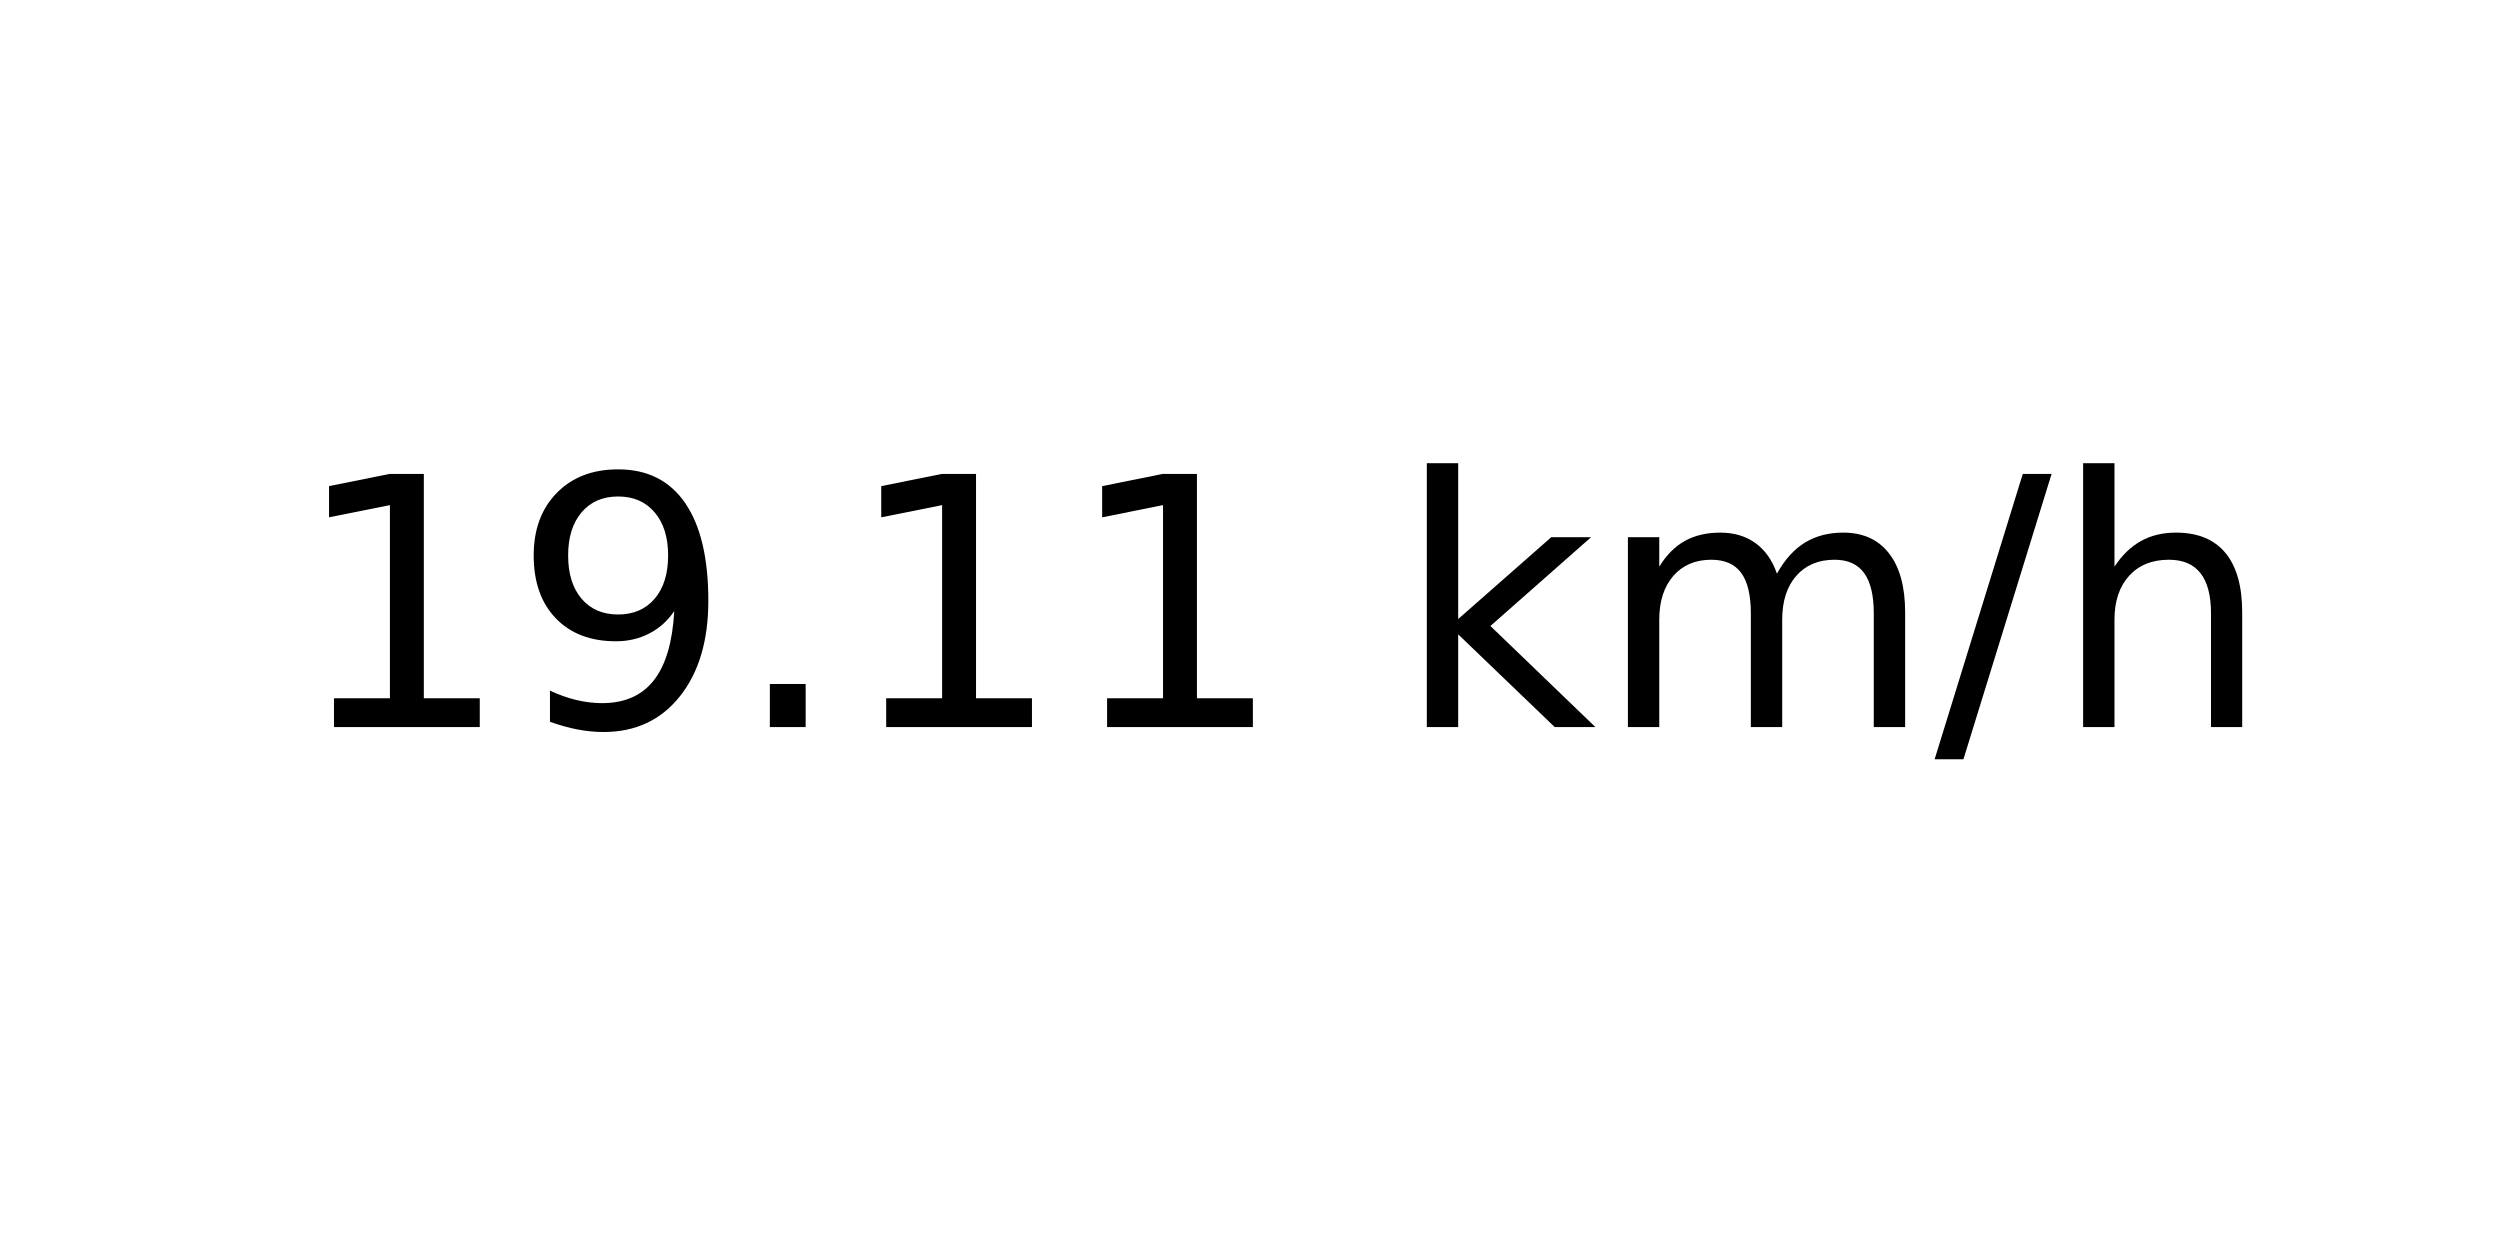
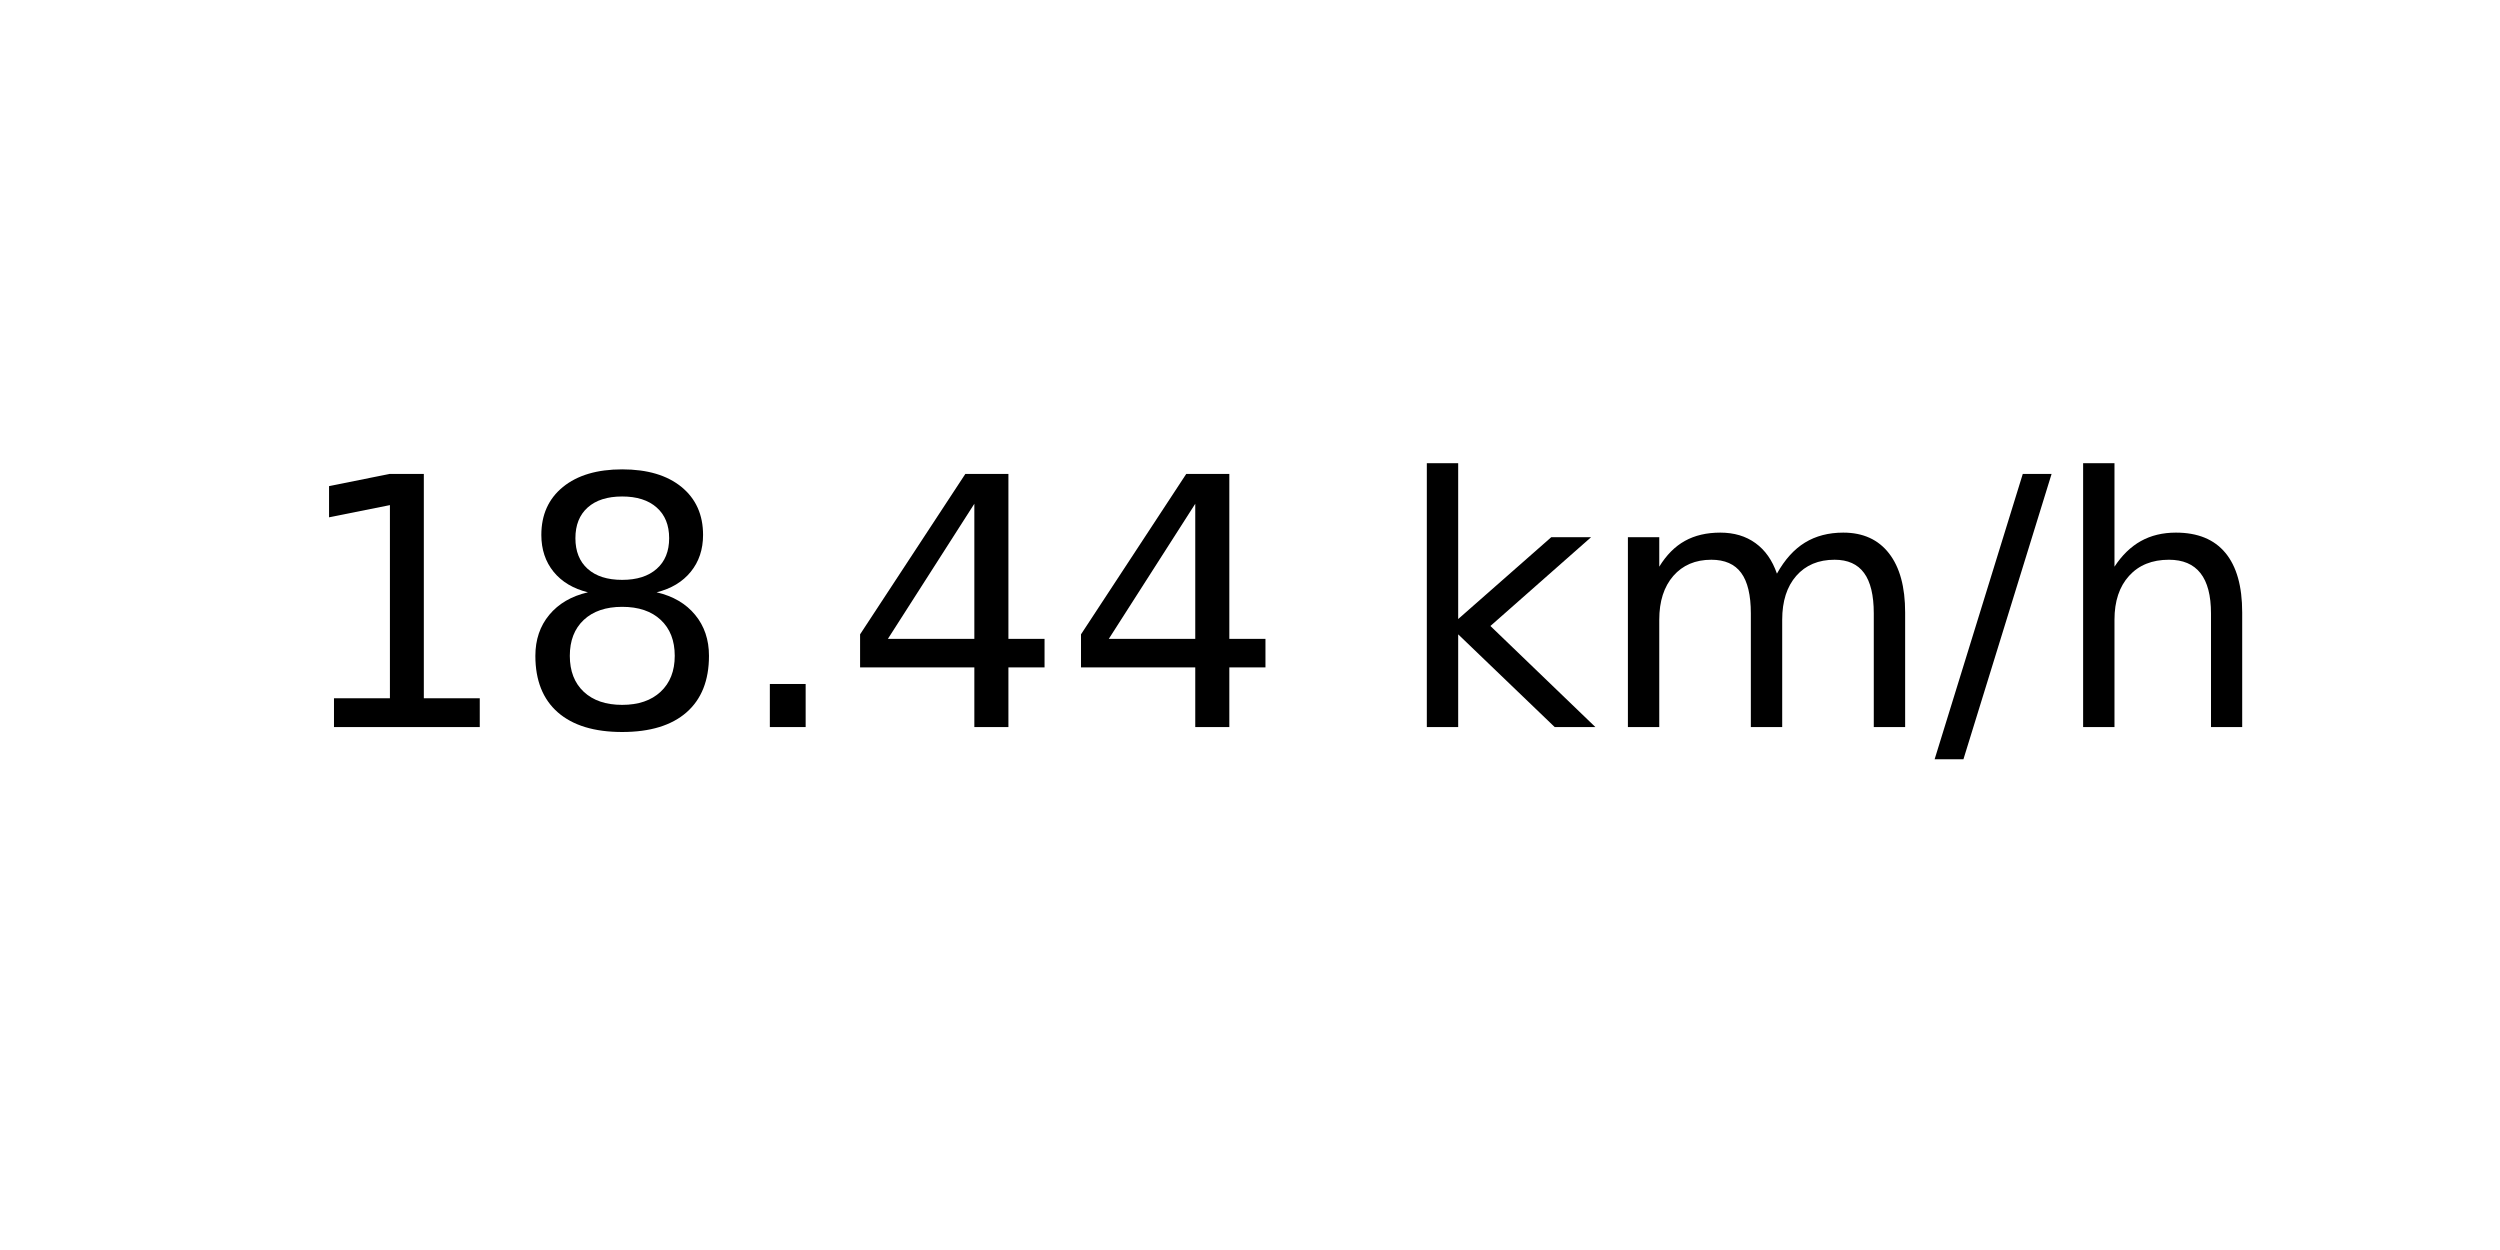
<svg xmlns="http://www.w3.org/2000/svg" xmlns:xlink="http://www.w3.org/1999/xlink" width="72pt" height="36pt" viewBox="0 0 72 36" version="1.1">
  <defs>
    <style type="text/css">*{stroke-linejoin: round; stroke-linecap: butt}</style>
  </defs>
  <g id="figure_1">
    <g id="axes_1">
      <g id="text_1">
        <g transform="translate(8.378125 20.93937) scale(0.1 -0.1)">
          <defs>
            <path id="DejaVuSans-31" d="M 794 531  L 1825 531  L 1825 4091  L 703 3866  L 703 4441  L 1819 4666  L 2450 4666  L 2450 531  L 3481 531  L 3481 0  L 794 0  L 794 531  z " transform="scale(0.015625)" />
-             <path id="DejaVuSans-39" d="M 703 97  L 703 672  Q 941 559 1184 500  Q 1428 441 1663 441  Q 2288 441 2617 861  Q 2947 1281 2994 2138  Q 2813 1869 2534 1725  Q 2256 1581 1919 1581  Q 1219 1581 811 2004  Q 403 2428 403 3163  Q 403 3881 828 4315  Q 1253 4750 1959 4750  Q 2769 4750 3195 4129  Q 3622 3509 3622 2328  Q 3622 1225 3098 567  Q 2575 -91 1691 -91  Q 1453 -91 1209 -44  Q 966 3 703 97  z M 1959 2075  Q 2384 2075 2632 2365  Q 2881 2656 2881 3163  Q 2881 3666 2632 3958  Q 2384 4250 1959 4250  Q 1534 4250 1286 3958  Q 1038 3666 1038 3163  Q 1038 2656 1286 2365  Q 1534 2075 1959 2075  z " transform="scale(0.015625)" />
+             <path id="DejaVuSans-38" d="M 2034 2216  Q 1584 2216 1326 1975  Q 1069 1734 1069 1313  Q 1069 891 1326 650  Q 1584 409 2034 409  Q 2484 409 2743 651  Q 3003 894 3003 1313  Q 3003 1734 2745 1975  Q 2488 2216 2034 2216  z M 1403 2484  Q 997 2584 770 2862  Q 544 3141 544 3541  Q 544 4100 942 4425  Q 1341 4750 2034 4750  Q 2731 4750 3128 4425  Q 3525 4100 3525 3541  Q 3525 3141 3298 2862  Q 3072 2584 2669 2484  Q 3125 2378 3379 2068  Q 3634 1759 3634 1313  Q 3634 634 3220 271  Q 2806 -91 2034 -91  Q 1263 -91 848 271  Q 434 634 434 1313  Q 434 1759 690 2068  Q 947 2378 1403 2484  z M 1172 3481  Q 1172 3119 1398 2916  Q 1625 2713 2034 2713  Q 2441 2713 2670 2916  Q 2900 3119 2900 3481  Q 2900 3844 2670 4047  Q 2441 4250 2034 4250  Q 1625 4250 1398 4047  Q 1172 3844 1172 3481  z " transform="scale(0.015625)" />
            <path id="DejaVuSans-2e" d="M 684 794  L 1344 794  L 1344 0  L 684 0  L 684 794  z " transform="scale(0.015625)" />
+             <path id="DejaVuSans-34" d="M 2419 4116  L 825 1625  L 2419 1625  L 2419 4116  z M 2253 4666  L 3047 4666  L 3047 1625  L 3713 1625  L 3713 1100  L 3047 1100  L 3047 0  L 2419 0  L 2419 1100  L 313 1100  L 313 1709  L 2253 4666  z " transform="scale(0.015625)" />
            <path id="DejaVuSans-20" transform="scale(0.015625)" />
            <path id="DejaVuSans-6b" d="M 581 4863  L 1159 4863  L 1159 1991  L 2875 3500  L 3609 3500  L 1753 1863  L 3688 0  L 2938 0  L 1159 1709  L 1159 0  L 581 0  L 581 4863  z " transform="scale(0.015625)" />
            <path id="DejaVuSans-6d" d="M 3328 2828  Q 3544 3216 3844 3400  Q 4144 3584 4550 3584  Q 5097 3584 5394 3201  Q 5691 2819 5691 2113  L 5691 0  L 5113 0  L 5113 2094  Q 5113 2597 4934 2840  Q 4756 3084 4391 3084  Q 3944 3084 3684 2787  Q 3425 2491 3425 1978  L 3425 0  L 2847 0  L 2847 2094  Q 2847 2600 2669 2842  Q 2491 3084 2119 3084  Q 1678 3084 1418 2786  Q 1159 2488 1159 1978  L 1159 0  L 581 0  L 581 3500  L 1159 3500  L 1159 2956  Q 1356 3278 1631 3431  Q 1906 3584 2284 3584  Q 2666 3584 2933 3390  Q 3200 3197 3328 2828  z " transform="scale(0.015625)" />
            <path id="DejaVuSans-2f" d="M 1625 4666  L 2156 4666  L 531 -594  L 0 -594  L 1625 4666  z " transform="scale(0.015625)" />
            <path id="DejaVuSans-68" d="M 3513 2113  L 3513 0  L 2938 0  L 2938 2094  Q 2938 2591 2744 2837  Q 2550 3084 2163 3084  Q 1697 3084 1428 2787  Q 1159 2491 1159 1978  L 1159 0  L 581 0  L 581 4863  L 1159 4863  L 1159 2956  Q 1366 3272 1645 3428  Q 1925 3584 2291 3584  Q 2894 3584 3203 3211  Q 3513 2838 3513 2113  z " transform="scale(0.015625)" />
          </defs>
          <use xlink:href="#DejaVuSans-31" />
-           <use xlink:href="#DejaVuSans-39" x="63.623" />
+           <use xlink:href="#DejaVuSans-38" x="63.623" />
          <use xlink:href="#DejaVuSans-2e" x="127.246" />
-           <use xlink:href="#DejaVuSans-31" x="159.033" />
-           <use xlink:href="#DejaVuSans-31" x="222.656" />
+           <use xlink:href="#DejaVuSans-34" x="159.033" />
+           <use xlink:href="#DejaVuSans-34" x="222.656" />
          <use xlink:href="#DejaVuSans-20" x="286.279" />
          <use xlink:href="#DejaVuSans-6b" x="318.066" />
          <use xlink:href="#DejaVuSans-6d" x="375.977" />
          <use xlink:href="#DejaVuSans-2f" x="473.389" />
          <use xlink:href="#DejaVuSans-68" x="507.08" />
        </g>
      </g>
    </g>
  </g>
</svg>
